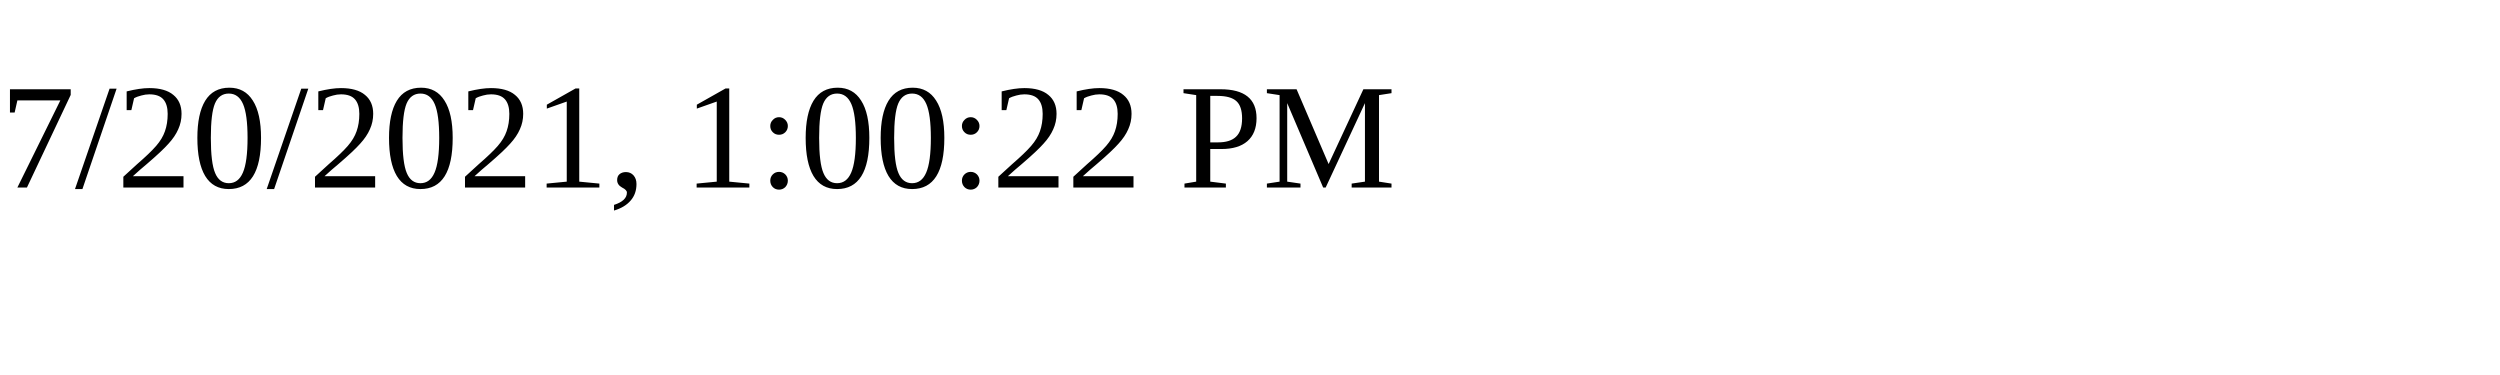
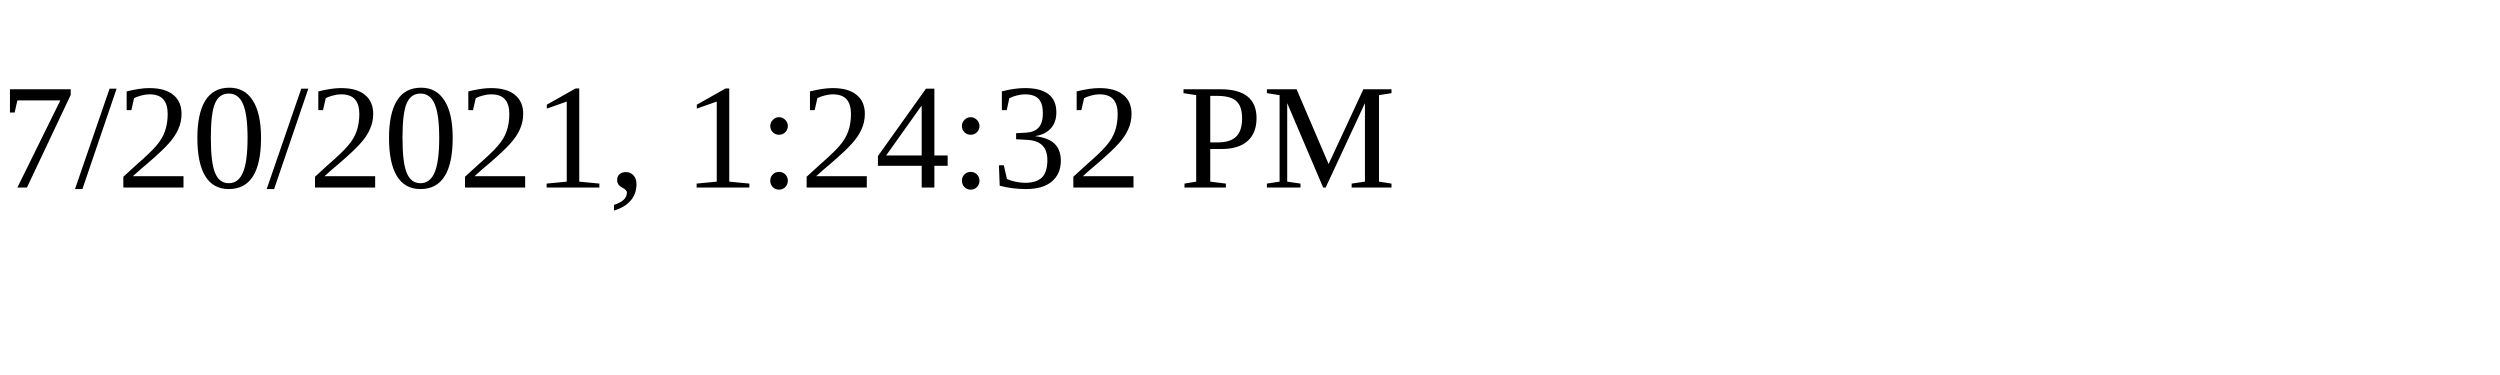
<svg xmlns="http://www.w3.org/2000/svg" height="30" width="200">
-   <text x="0" y="15">7/20/2021, 1:00:22 PM</text>
+   <text x="0" y="15">7/20/2021, 1:24:32 PM</text>
</svg>
